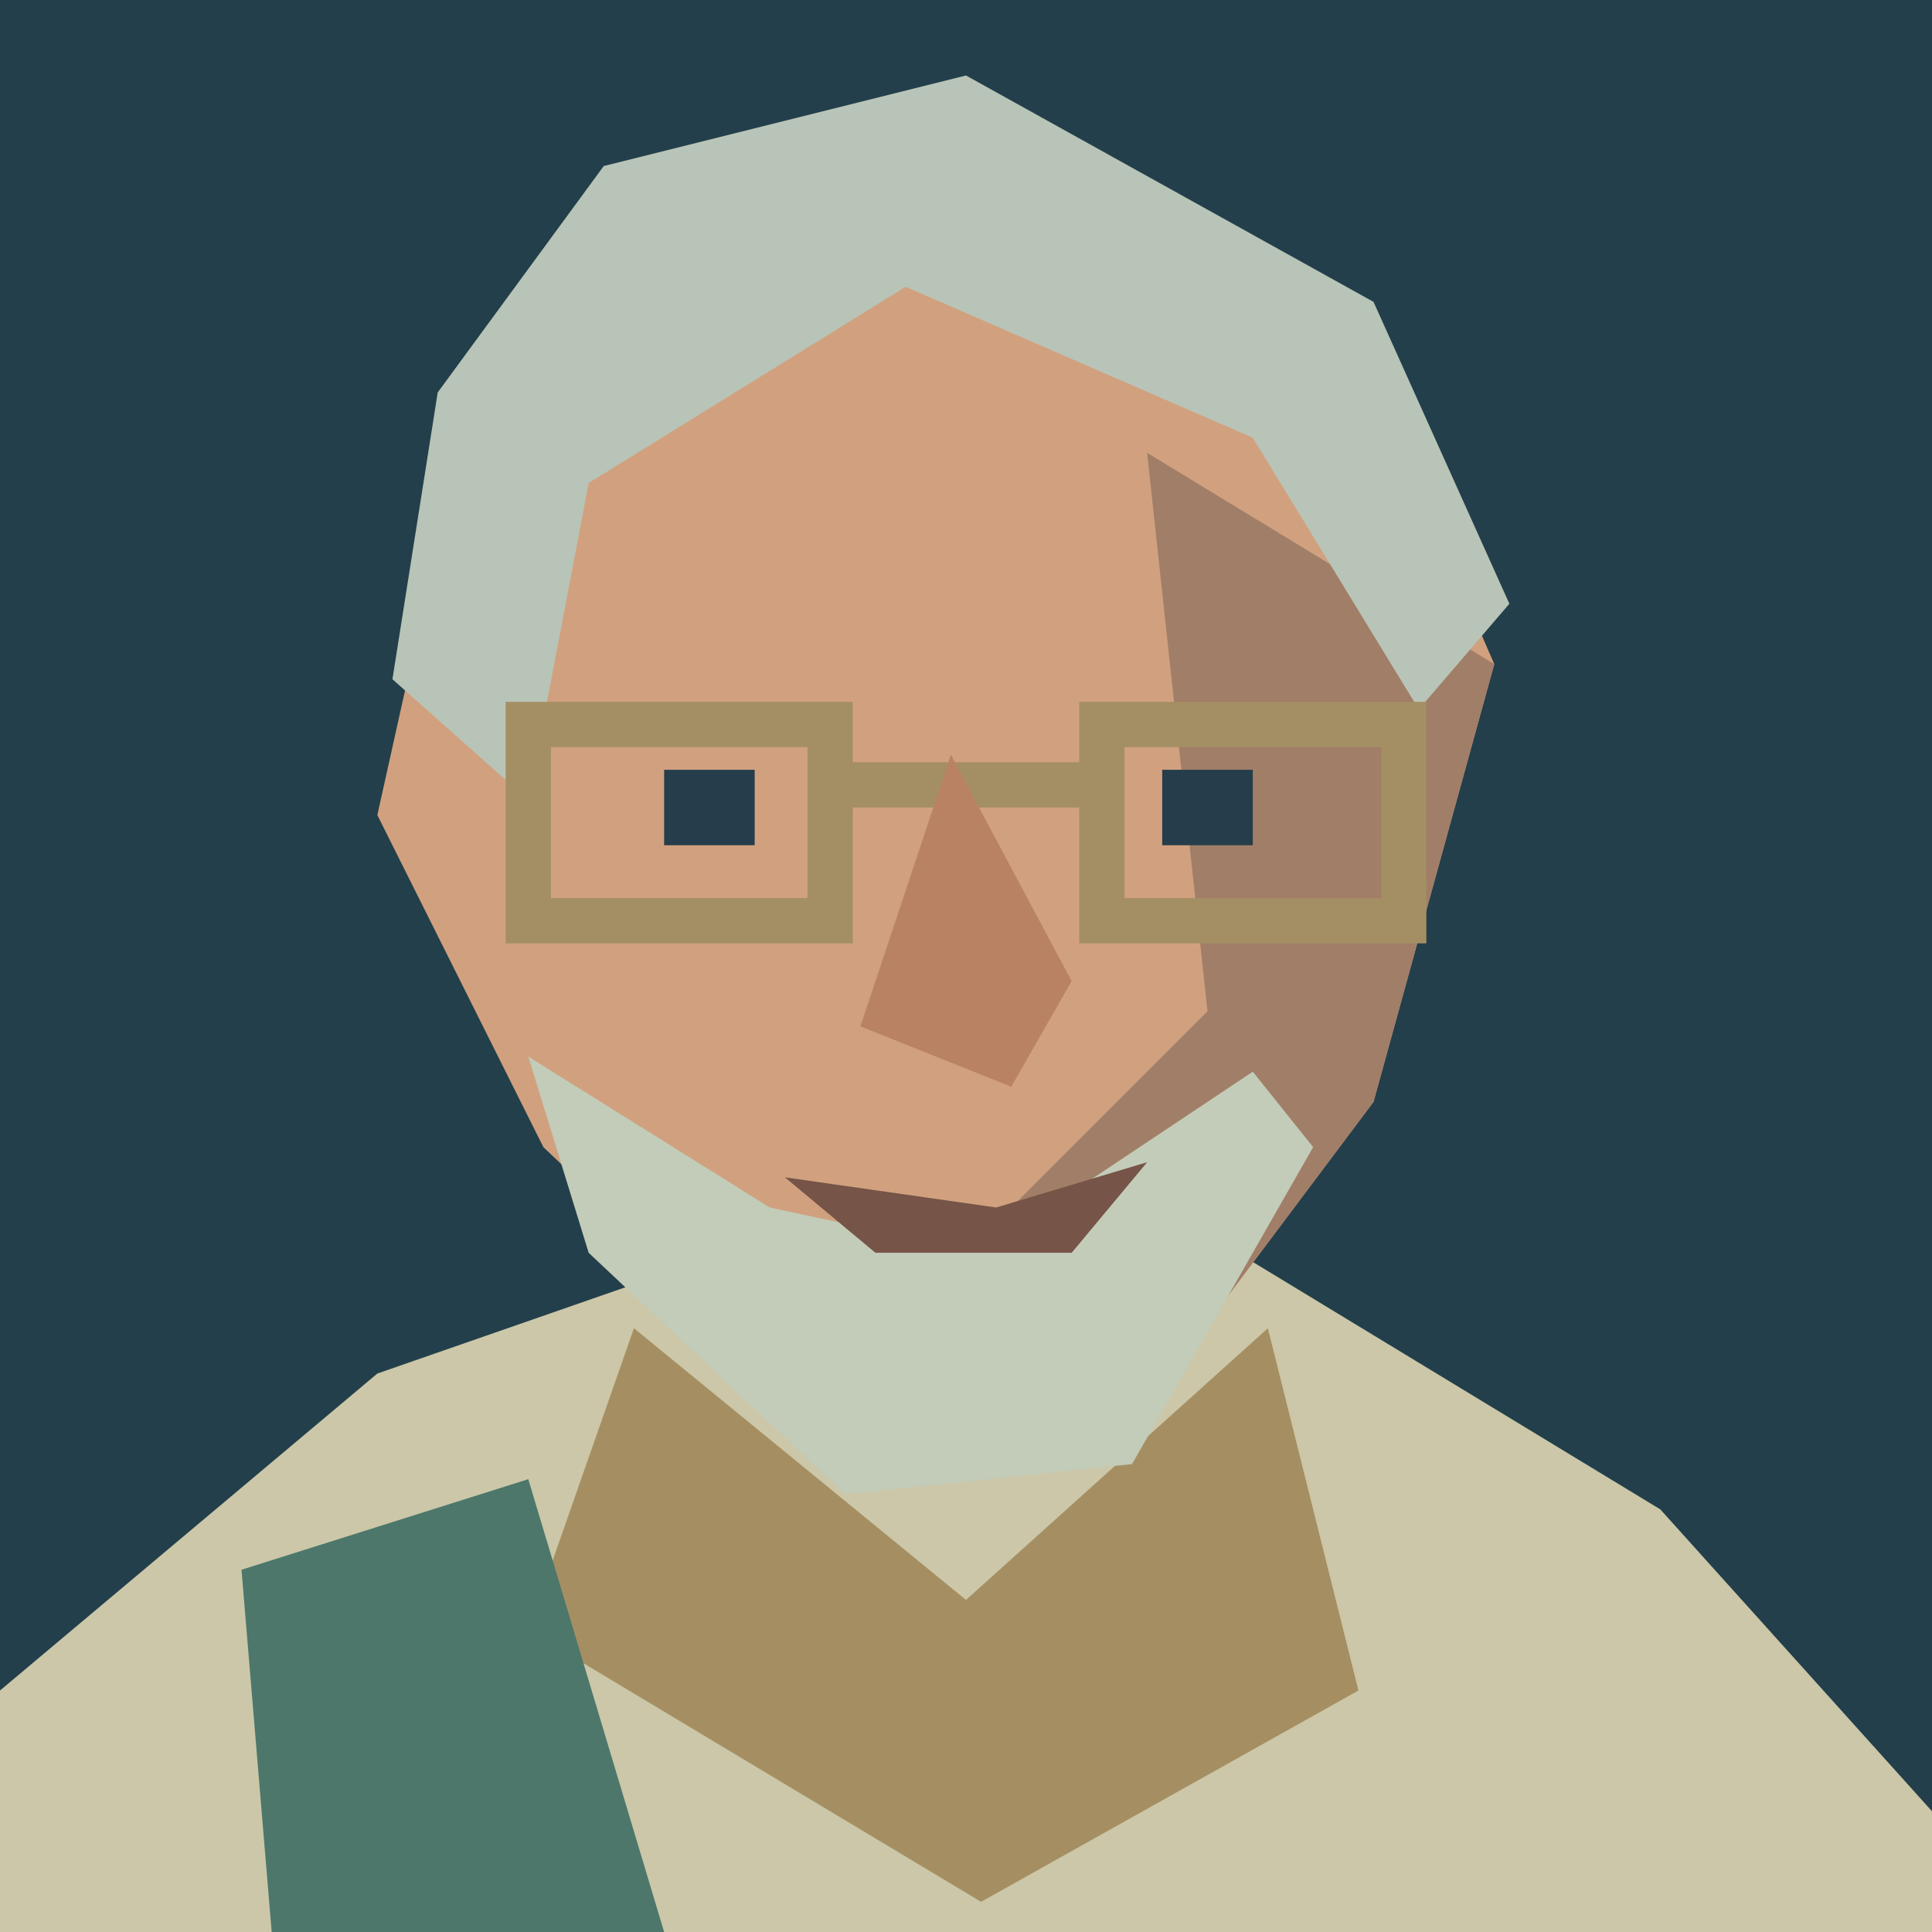
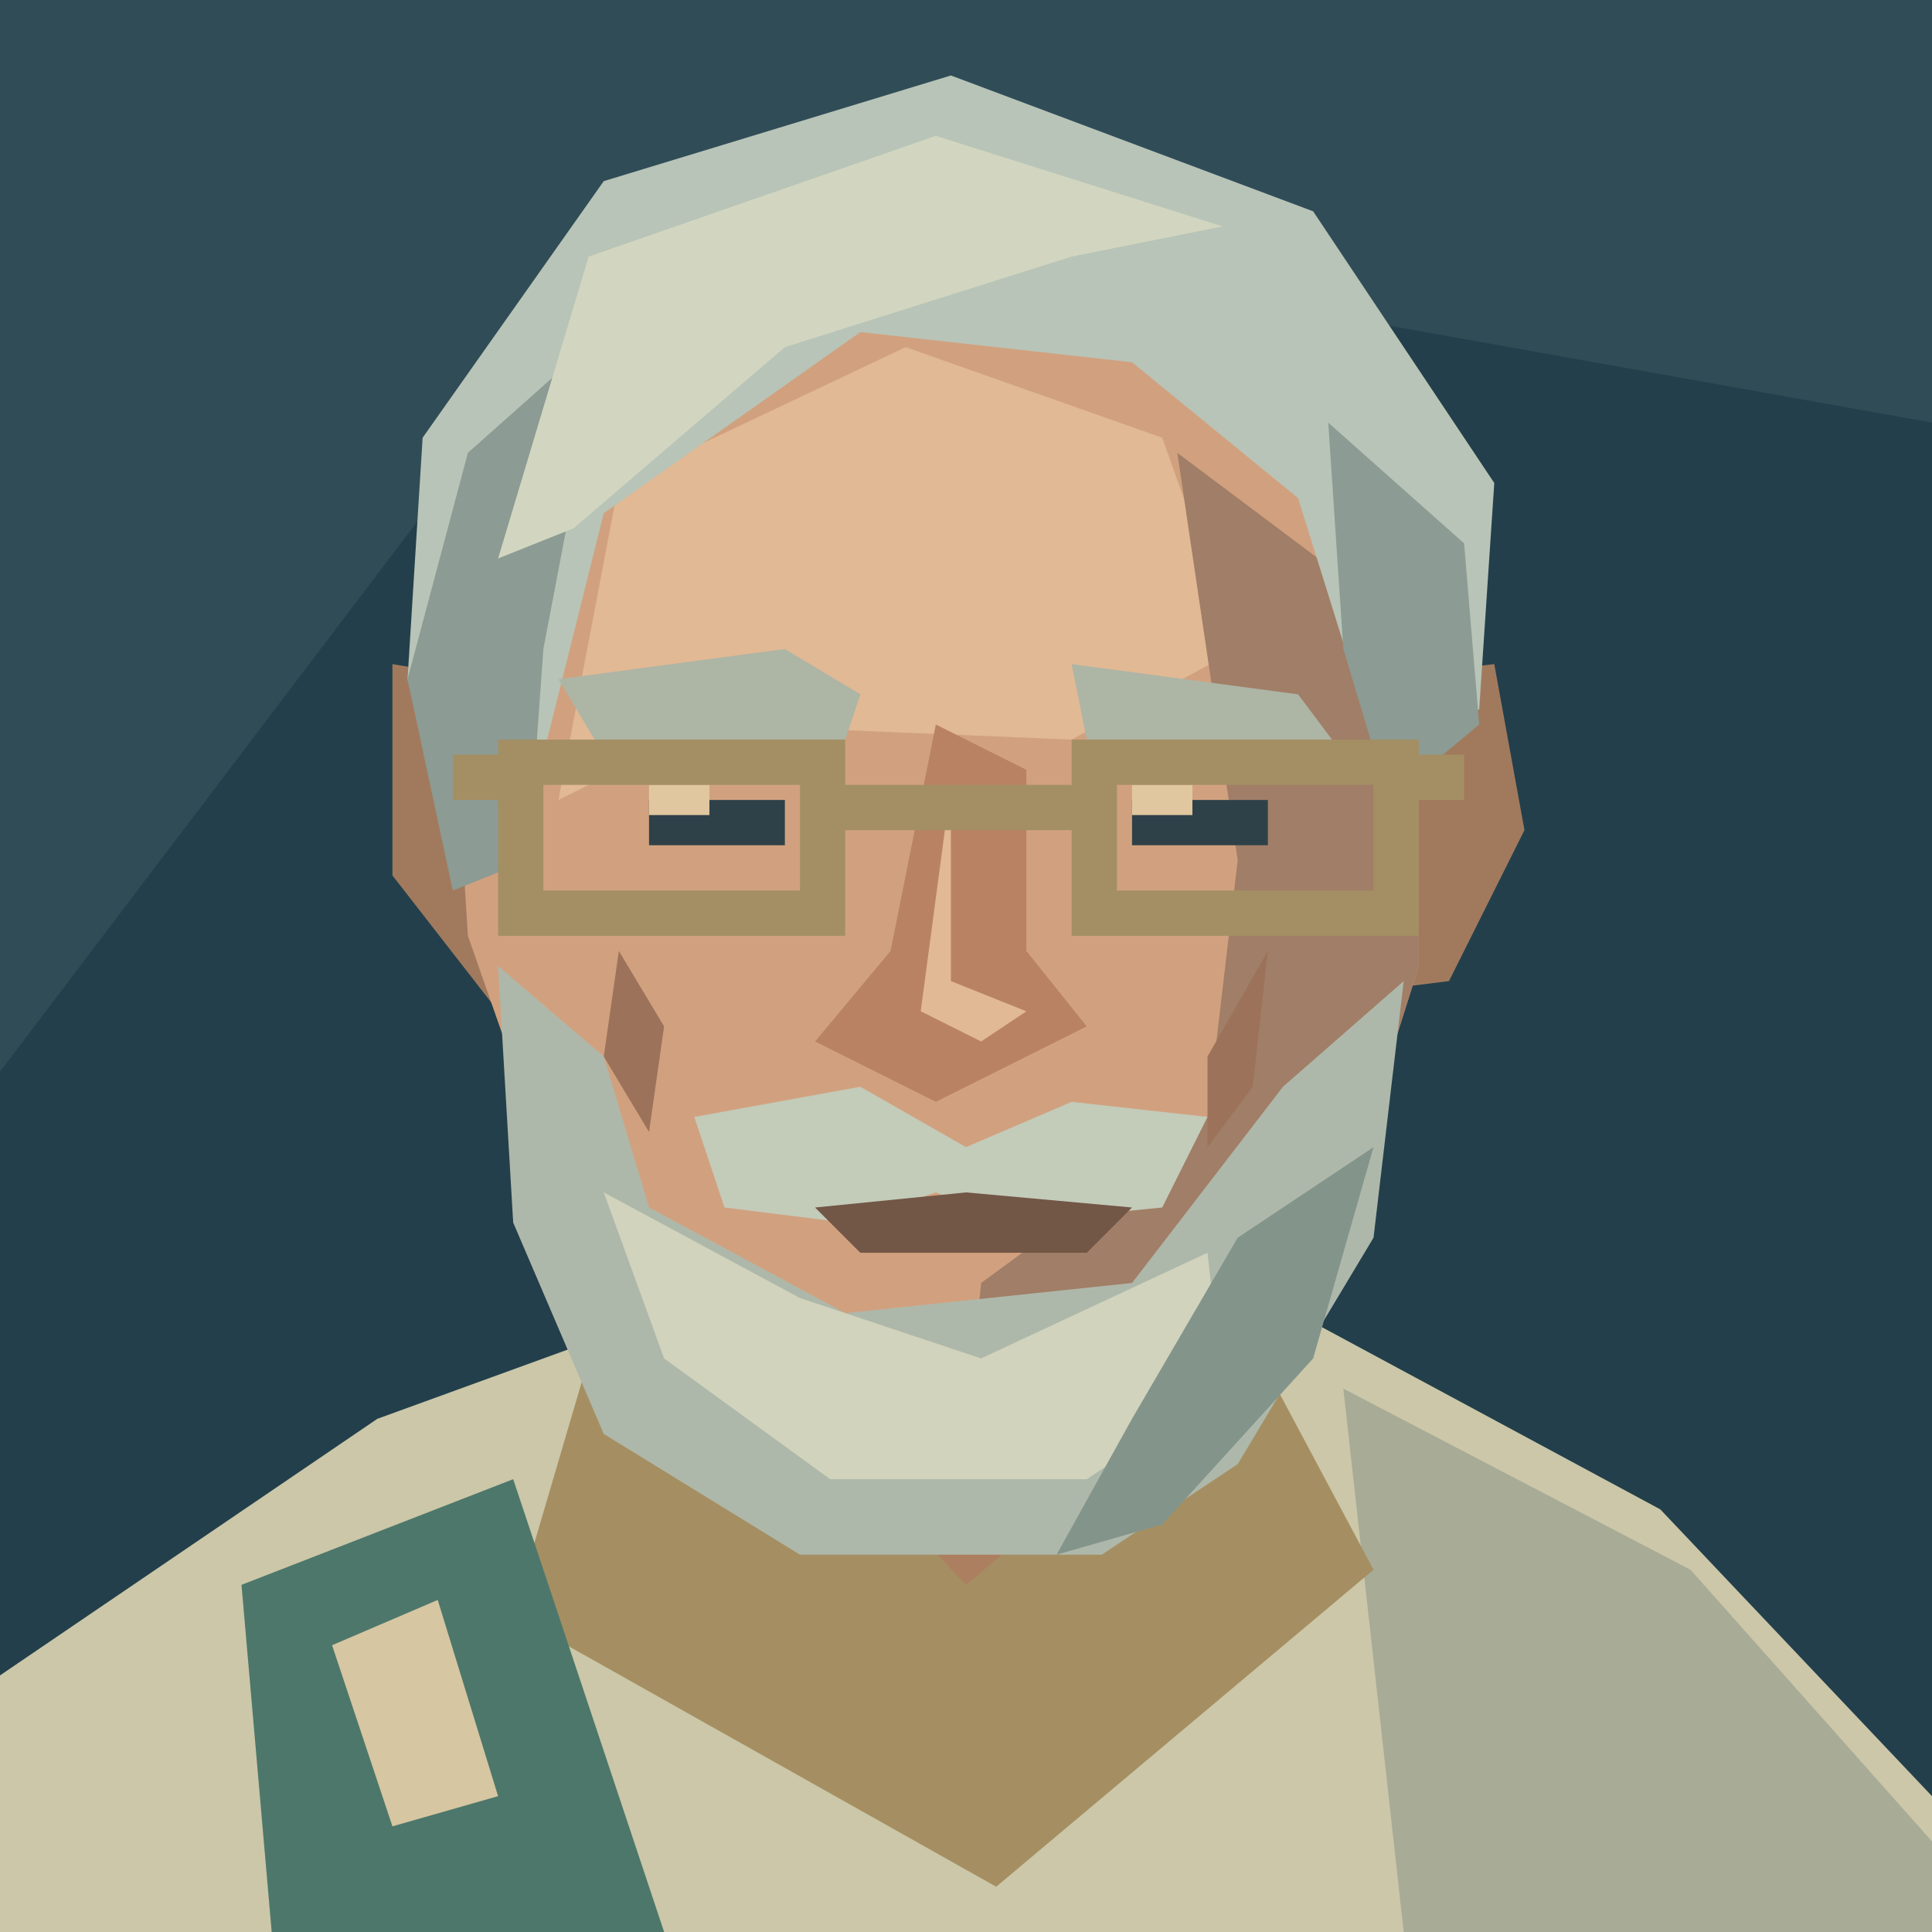
<svg xmlns="http://www.w3.org/2000/svg" width="128" height="128" viewBox="0 0 128 128">
-   <path d="M0 0H128V128H0Z" fill="#233f4b" />
-   <path d="M0 128V112L25 91L48 83H82L110 100L128 120V128Z" fill="#cbc7a8" />
-   <path d="M42 88L64 106L84 88L90 112L65 126L35 108Z" fill="#a58f62" />
-   <path d="M29 36L39 16L64 8L89 21L99 44L91 73L76 93L56 95L36 76L25 54Z" fill="#d1a17f" />
-   <path d="M76 30L99 44L91 73L76 93L63 94L66 81L80 67Z" fill="#a17e67" />
-   <path d="M26 45L29 26L40 11L64 5L91 20L100 40L94 47L83 29L60 19L39 32L35 53Z" fill="#b8c4b7" />
-   <path d="M35 70L51 80L65 83L83 71L87 76L75 97L56 99L39 83Z" fill="#c3cbb9" />
-   <path d="M35 48H55V61H35Z M73 48H93V61H73Z M55 52H73" fill="none" stroke="#a48f64" stroke-width="3" />
-   <path d="M44 51H50V56H44Z M77 51H83V56H77Z" fill="#263d4b" />
-   <path d="M63 50L57 68L67 72L71 65Z" fill="#b98363" />
-   <path d="M52 78L66 80L76 77L71 83L58 83Z" fill="#765447" />
-   <path d="M16 104L35 98L44 128H18Z" fill="#4d776b" />
+   <path fill="#233f4b" d="M0 0H128V128H0Z" />
+   <path fill="#304c57" d="M0 0H128V28L44 13L0 71Z" />
+   <path fill="#cbc7a8" d="M0 128V111L25 94L47 86H84L110 100L128 119V128Z" />
+   <path fill="#a8ab96" d="M89 92L112 104L128 122V128H93Z" />
+   <path fill="#ab7f60" d="M46 78H83L85 100L65 115L43 99Z" />
+   <path fill="#a58f62" d="M39 90L48 88L64 105L83 89L91 104L66 125L34 107Z" />
+   <path fill="#a17a5e" d="M32 45L26 44L26 58L33 67H40Z M90 45L99 44L101 55L96 65L88 66Z" />
+   <path fill="#d1a17f" d="M35 33L45 19L65 12L86 23L94 42L94 64L88 83L77 95H53L38 82L31 62L30 46Z" />
+   <path fill="#e1b994" d="M41 32L60 23L77 29L82 43L71 49L47 48L37 53Z" />
+   <path fill="#a17e67" d="M78 30L94 42V64L88 83L77 95H64L65 85L80 74L82 57Z" />
+   <path fill="#b8c4b7" d="M27 45L28 29L40 12L63 5L87 14L99 32L98 47L91 49L86 33L75 24L57 22L40 34L35 54L30 56Z" />
+   <path fill="#8c9b93" d="M27 45L31 30L40 22L36 43L35 57L30 59Z M88 28L97 36L98 48L92 53L89 43Z" />
+   <path fill="#d2d6c0" d="M39 17L62 9L81 15L71 17L52 23L38 35L33 37Z" />
+   <path fill="#adb5a5" d="M37 45L52 43L57 46L56 49L40 50Z M71 44L86 46L89 50L72 49Z" />
+   <path fill="#2f4148" d="M43 53H52V56H43Z M75 53H84V56H75Z" />
+   <path fill="#e0c7a0" d="M43 52H47V54H43Z M75 52H79V54H75Z" />
+   <path fill="#b98363" d="M62 48L59 63L54 69L62 73L72 68L68 63L68 51Z" />
+   <path fill="#e1b994" d="M63 52L63 65L68 67L65 69L61 67Z" />
+   <path fill="#9c735a" d="M41 63L44 68L43 75L40 70Z M84 63L80 70V76L83 72Z" />
+   <path fill="#aeb8aa" d="M33 64L40 70L43 80L56 87L75 85L85 72L93 65L91 82L82 97L73 103H53L40 95L34 81Z" />
+   <path fill="#d1d3bc" d="M40 79L53 86L65 90L80 83L81 92L72 98H55L44 90Z" />
+   <path fill="#83948b" d="M82 82L91 76L87 90L77 101L70 103L75 94Z" />
+   <path fill="#c3cbb9" d="M46 74L57 72L64 76L71 73L80 74L77 80L67 81L62 79L56 81L48 80Z" />
+   <path fill="#725646" d="M54 80L64 79L75 80L72 83H57Z" />
+   <path fill="#a48f64" d="M33 49H56V62H33Z M36 52V59H53V52Z M71 49H94V62H71Z M74 52V59H91V52Z M56 52H71V55H56Z M30 50H33V53H30Z M94 50H97V53H94Z" />
+   <path fill="#4d776b" d="M16 105L34 98L44 128H18Z" />
+   <path fill="#d6c6a1" d="M22 109L29 106L33 119L26 121Z" />
</svg>
